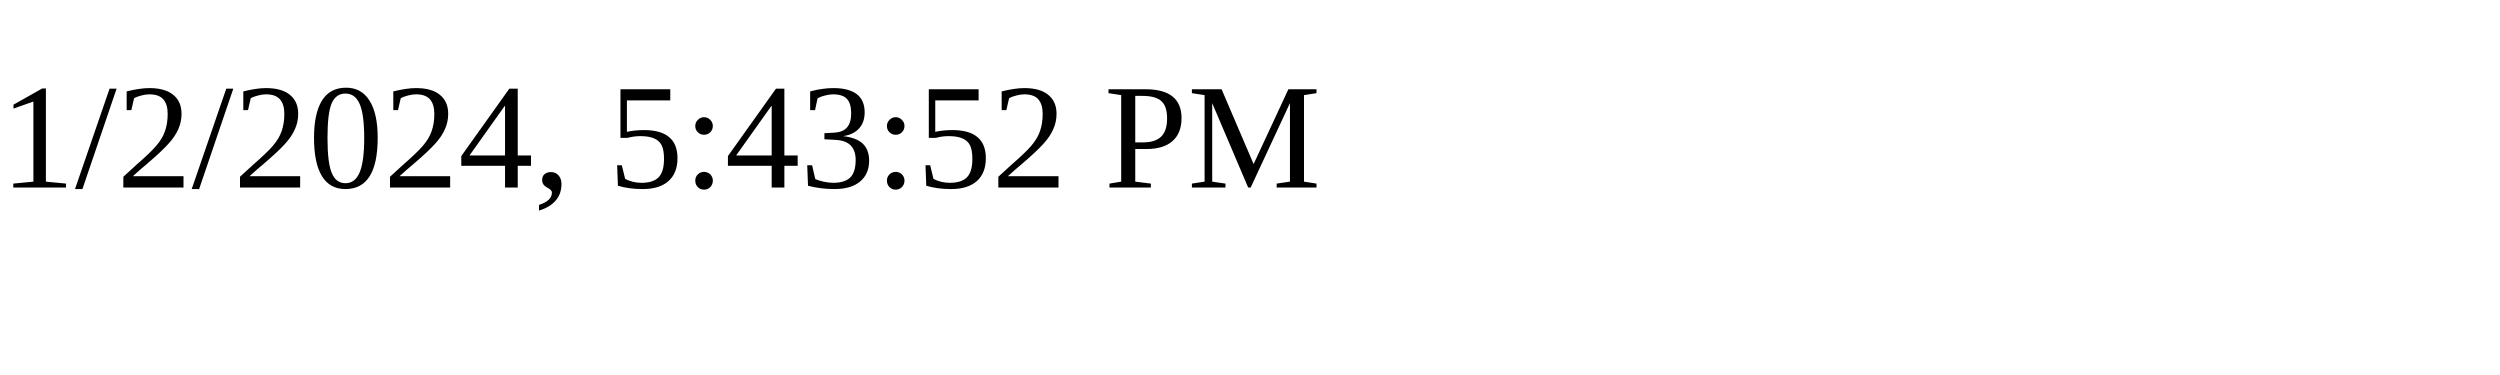
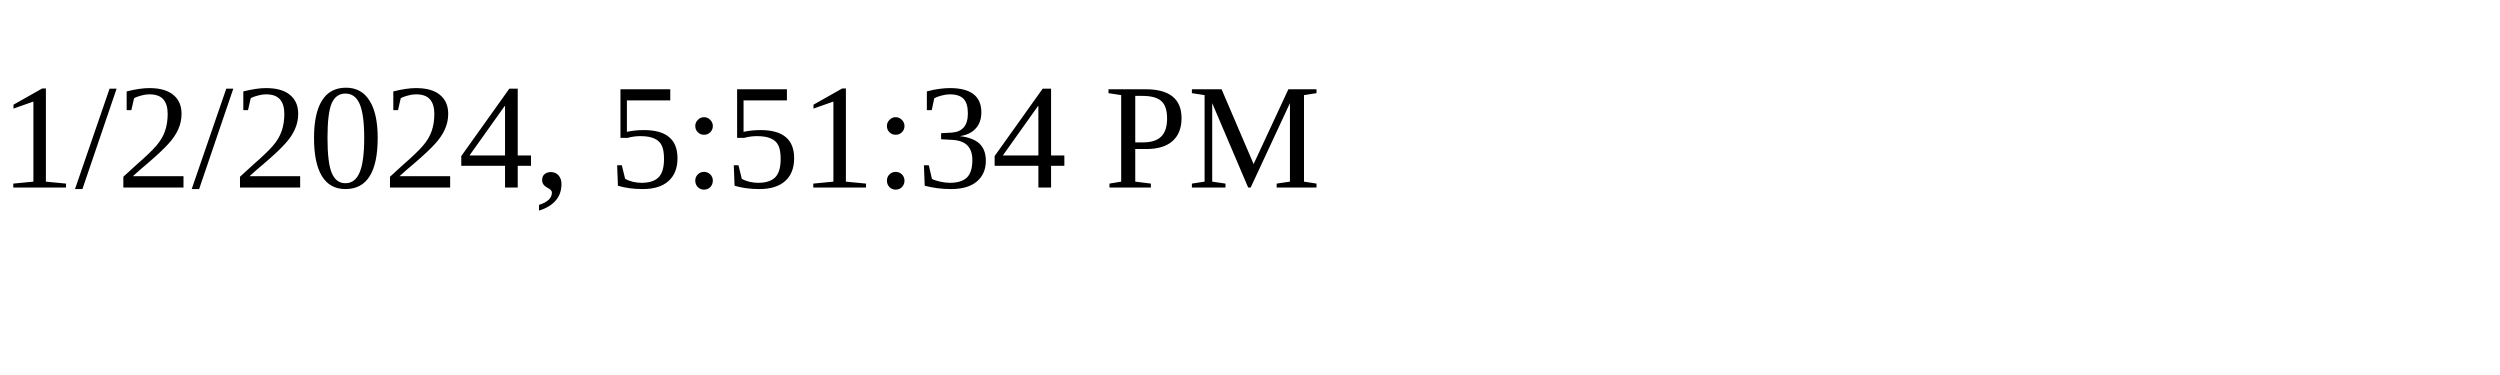
<svg xmlns="http://www.w3.org/2000/svg" height="30" width="200">
-   <text x="0" y="15">1/2/2024, 5:43:52 PM</text>
+   <text x="0" y="15">1/2/2024, 5:51:34 PM</text>
</svg>
